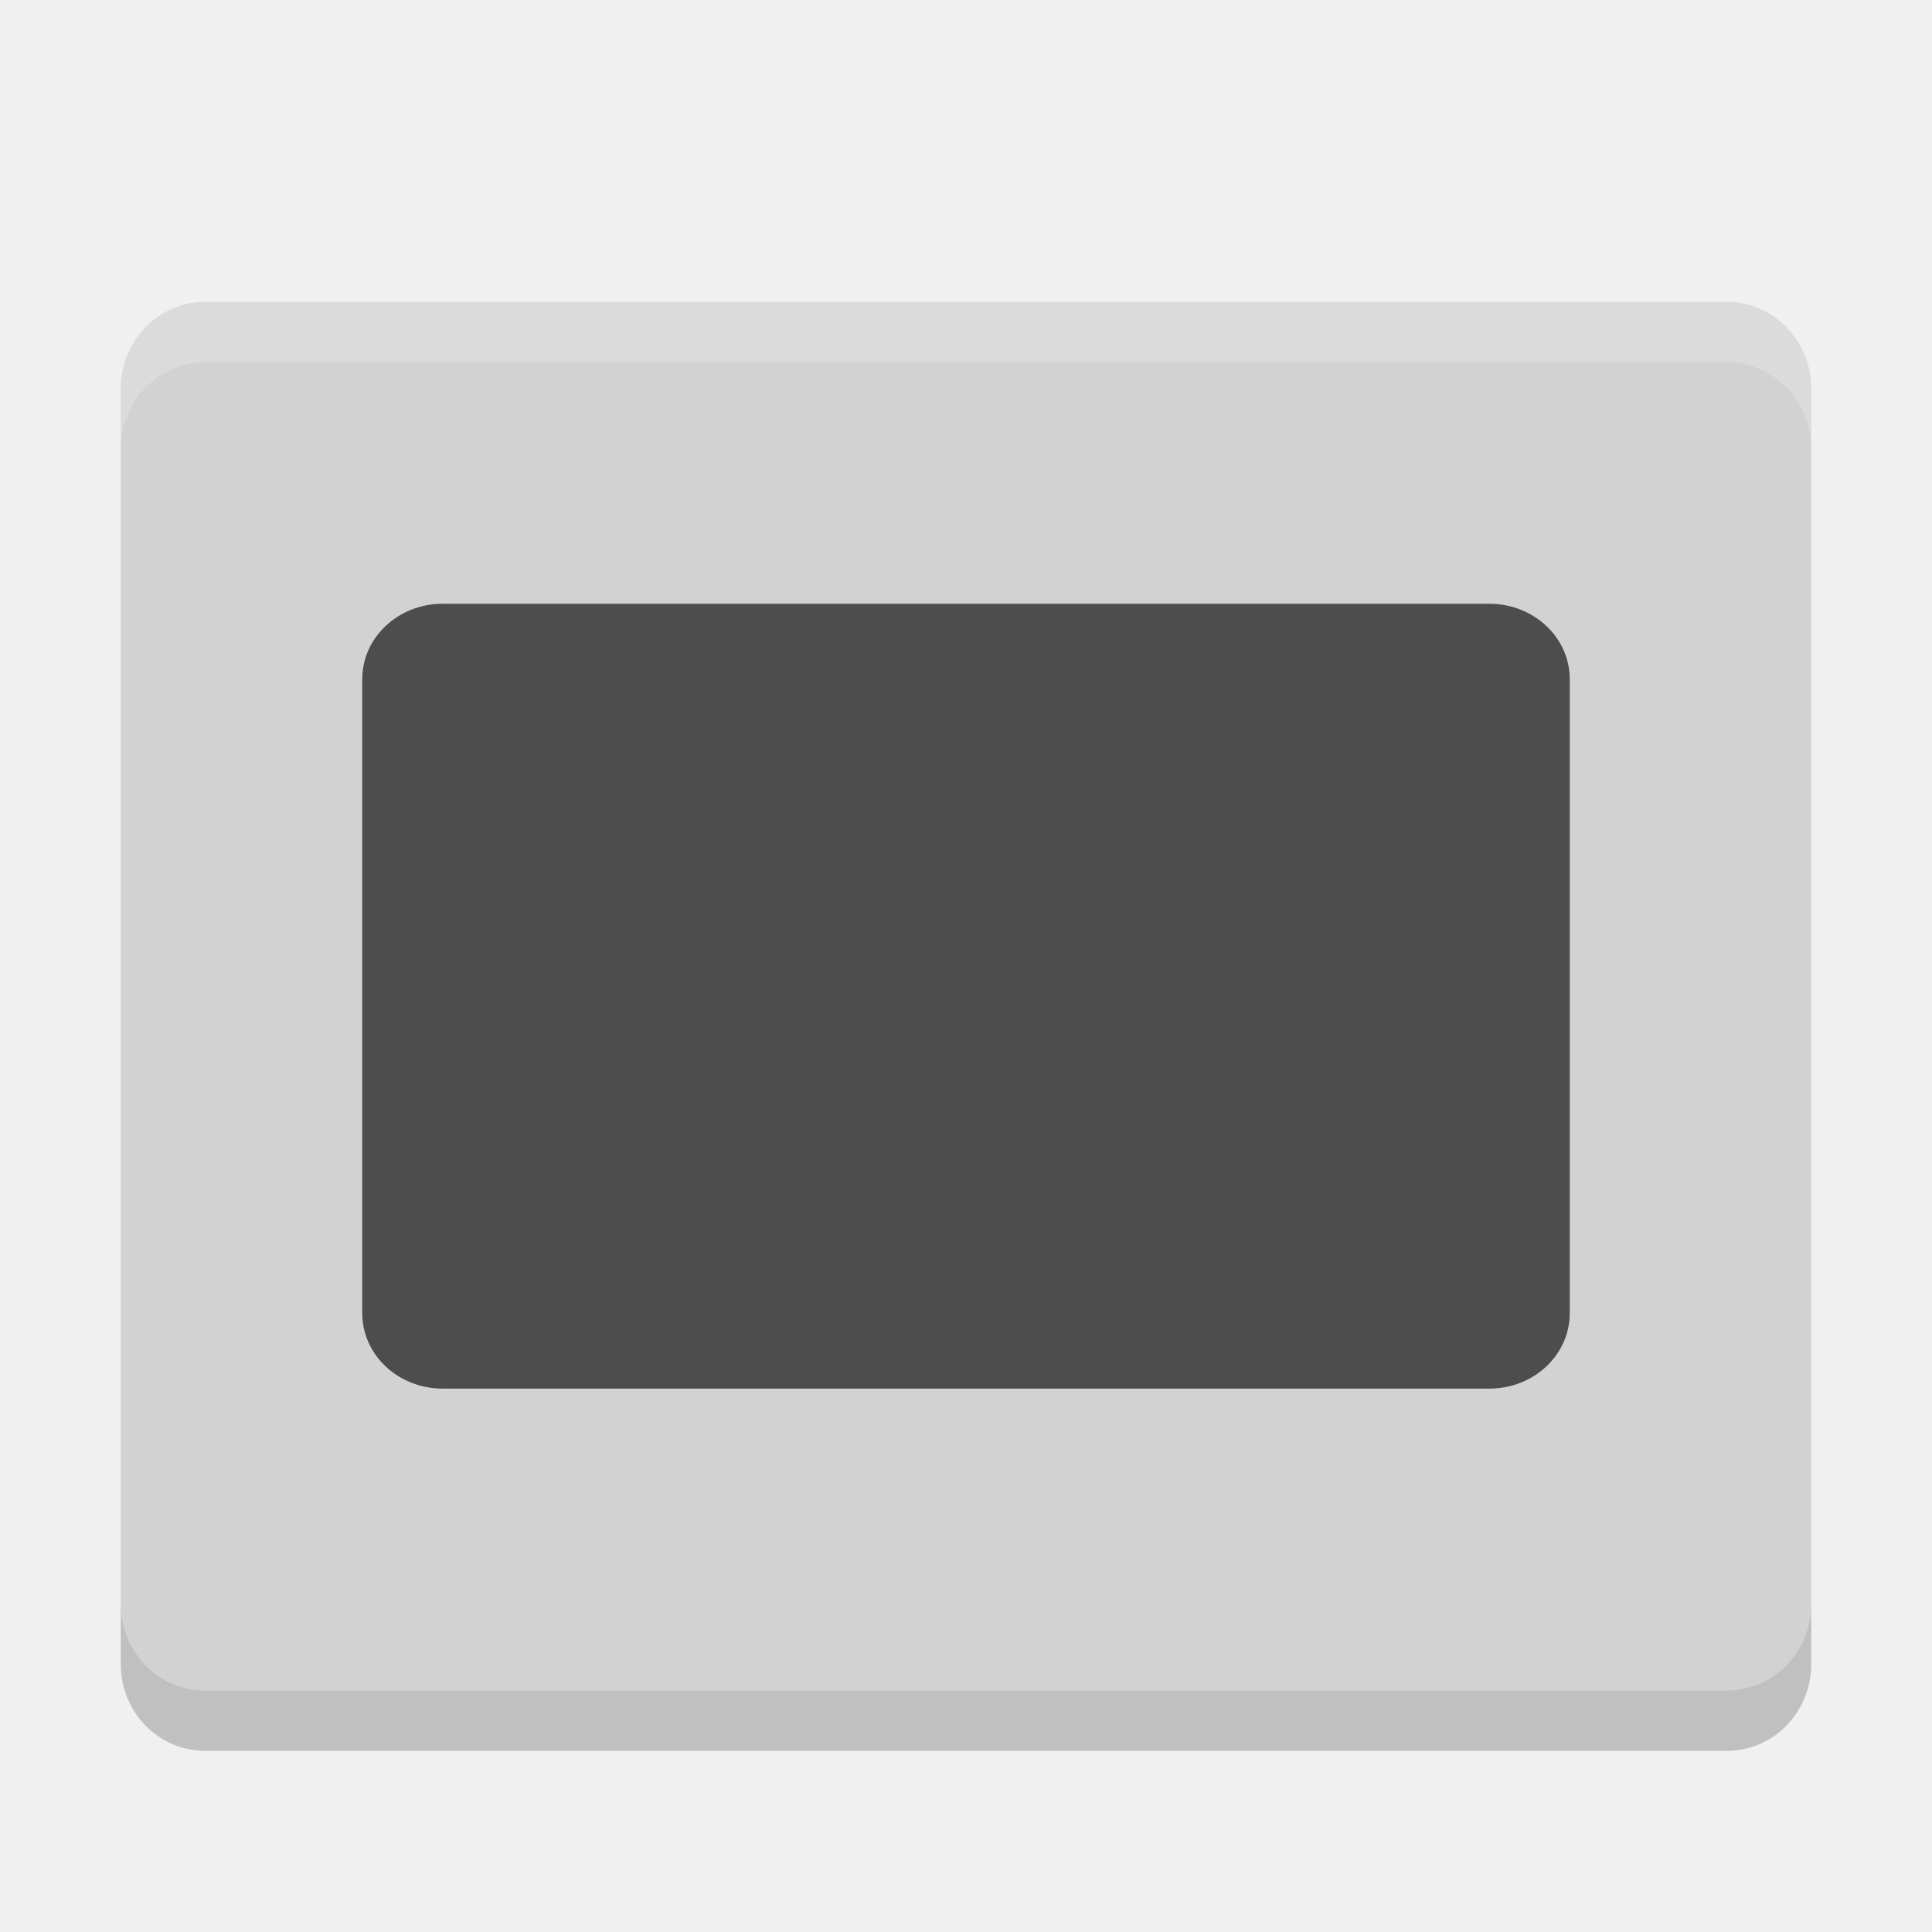
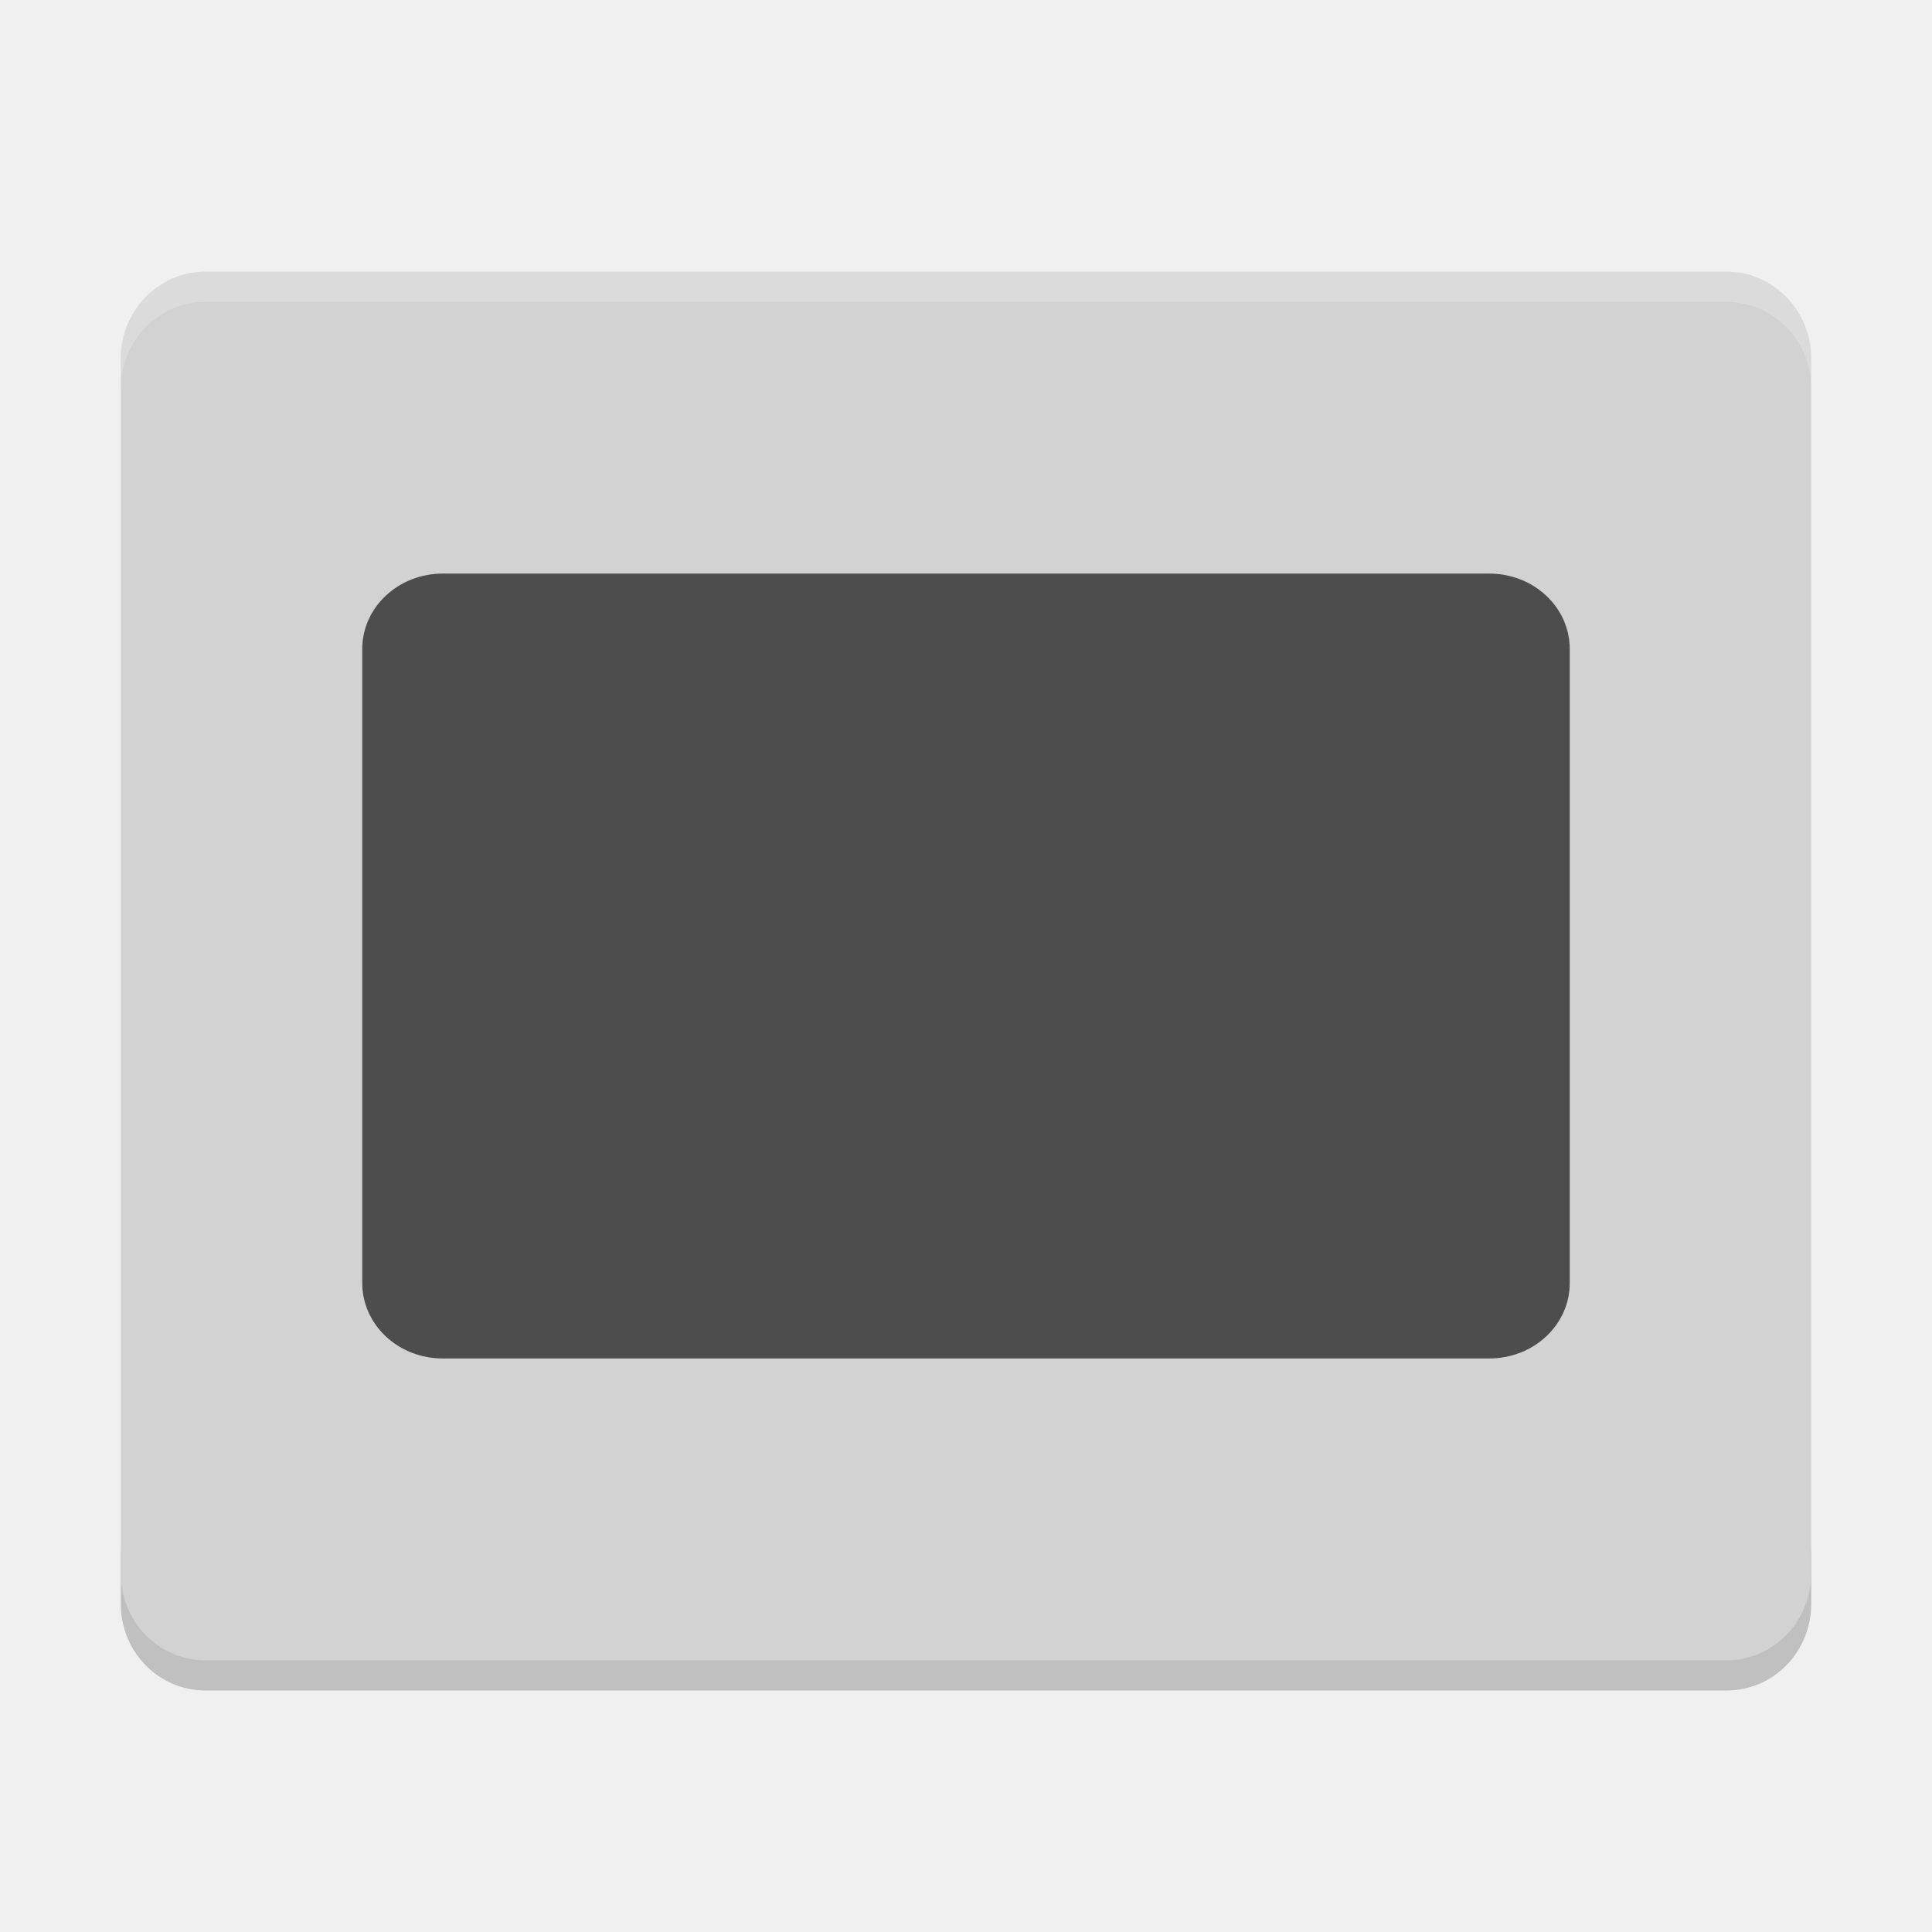
- <svg xmlns="http://www.w3.org/2000/svg" height="32" width="32" version="1">
-   <rect ry="1.4" style="enable-background:new" rx="1.438" transform="matrix(0,-1,-1,0,0,0)" height="28" width="23" y="-30" x="-28" fill="#d2d2d2" />
-   <path fill="#4d4d4d" d="m7.334 10c-0.739 0-1.334 0.558-1.334 1.25v10.5c0 0.692 0.595 1.25 1.334 1.25h17.332c0.739 0 1.334-0.558 1.334-1.25v-10.5c0-0.692-0.595-1.25-1.334-1.25h-17.332z" />
-   <path opacity=".2" style="enable-background:new" fill="#fff" d="m3.4 5c-0.776 0-1.4 0.641-1.4 1.438v1c0-0.796 0.625-1.438 1.4-1.438h25.2c0.775 0 1.4 0.641 1.4 1.438v-1c0-0.796-0.625-1.438-1.4-1.438h-25.2z" />
-   <path opacity=".2" style="enable-background:new" d="m2 26.562v1c0 0.797 0.625 1.438 1.4 1.438h25.2c0.775 0 1.4-0.641 1.4-1.438v-1c0 0.797-0.625 1.438-1.4 1.438h-25.2c-0.775 0-1.4-0.641-1.4-1.438z" />
+ <svg xmlns="http://www.w3.org/2000/svg" height="64" width="64" version="1" id="svg2">
+   <defs id="defs14" />
+   <path style="opacity:0.2;enable-background:new" d="m 4,51.124 0,2 C 4,54.718 5.25,56 6.801,56 L 57.2,56 C 58.75,56 60,54.718 60,53.124 l 0,-2 c 0,1.594 -1.25,2.876 -2.8,2.876 l -50.399,0 c -1.55,0 -2.8,-1.282 -2.8,-2.876 z" id="path10" />
+   <rect ry="2.8" style="fill:#d2d2d2;enable-background:new" rx="2.876" transform="matrix(0,-1,-1,0,0,0)" height="55.999" width="45.999" y="-59.999" x="-55" id="rect4" />
+   <path style="fill:#4d4d4d" d="m 14.668,19.001 c -1.477,0 -2.668,1.116 -2.668,2.5 l 0,21 c 0,1.384 1.191,2.5 2.668,2.5 l 34.664,0 c 1.478,0 2.668,-1.116 2.668,-2.5 l 0,-21 c 0,-1.384 -1.19,-2.5 -2.668,-2.5 l -34.664,0 z" id="path6" />
+   <path style="opacity:0.2;fill:#ffffff;enable-background:new" d="M 6.801 9 C 5.25 9 4 10.282 4 11.875 L 4 12.877 C 4 11.284 5.25 10.002 6.801 10.002 L 57.199 10.002 C 58.749 10.002 60 11.284 60 12.877 L 60 11.875 C 60 10.282 58.749 9 57.199 9 L 6.801 9 z " id="path8" />
</svg>
